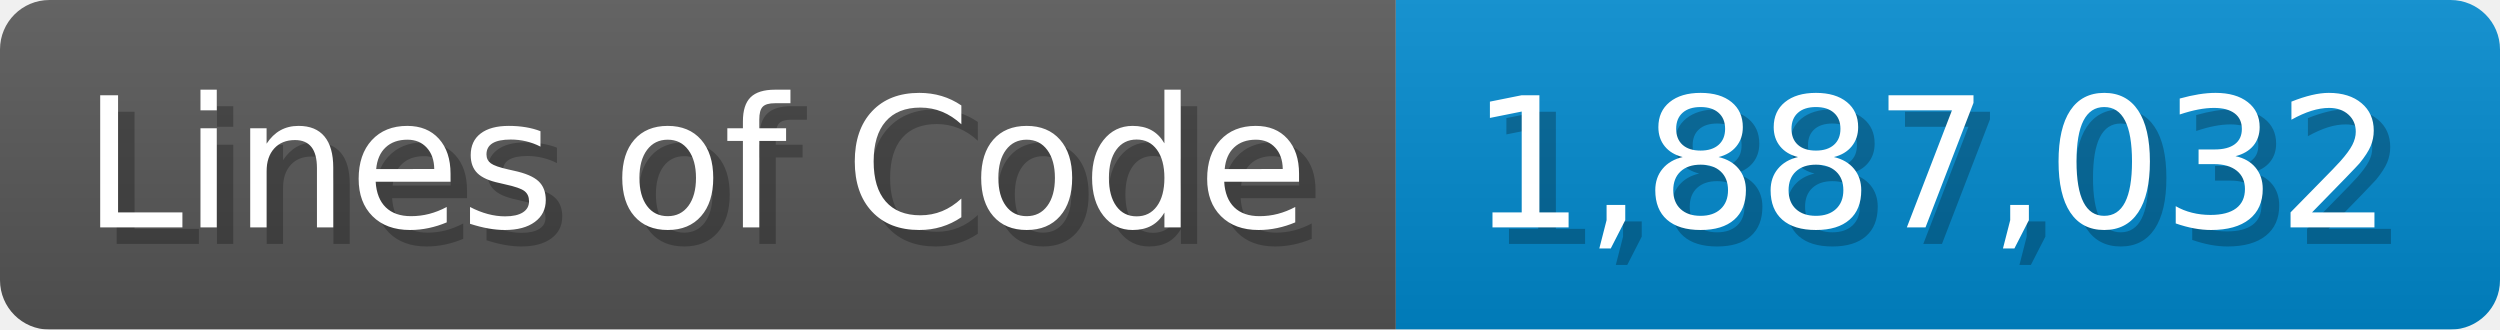
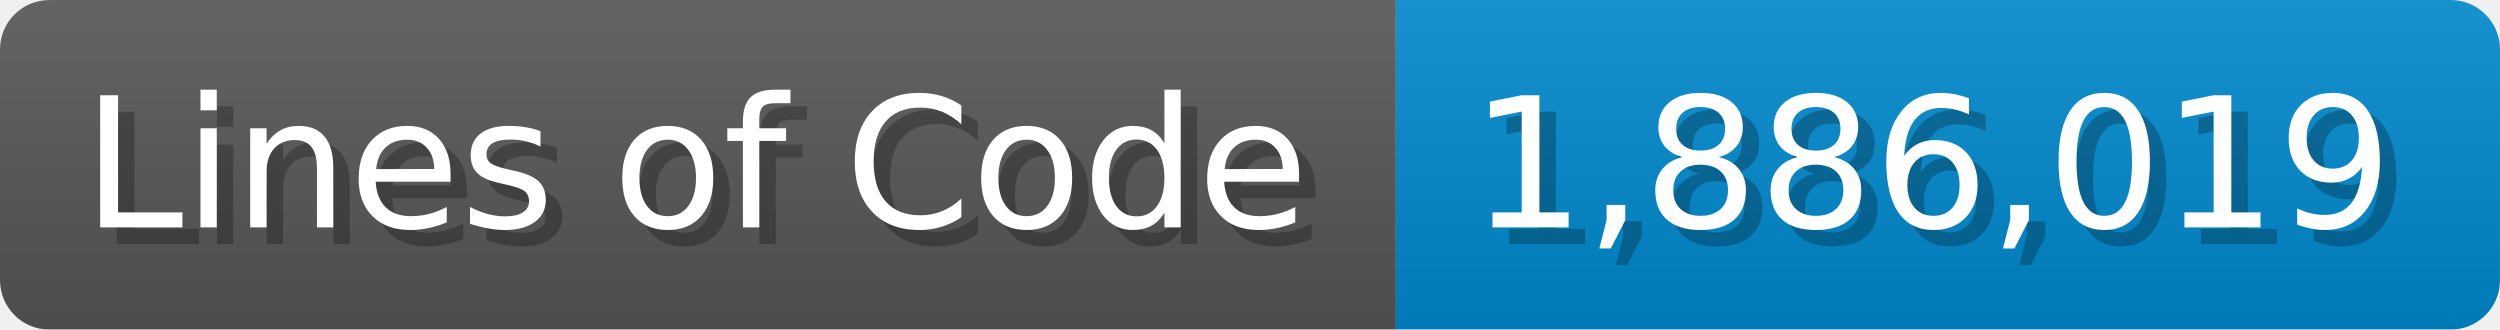
<svg xmlns="http://www.w3.org/2000/svg" width="151.7" height="20" viewBox="0 0 1517 200">
  <linearGradient id="a" x2="0" y2="100%">
    <stop offset="0" stop-opacity=".1" stop-color="#EEE" />
    <stop offset="1" stop-opacity=".1" />
  </linearGradient>
  <mask id="m">
    <rect width="1517" height="200" rx="30" fill="#FFF" />
  </mask>
  <g mask="url(#m)">
    <rect width="847" height="200" fill="#555" />
    <rect width="670" height="200" fill="#08C" x="847" />
    <rect width="1517" height="200" fill="url(#a)" />
  </g>
  <g fill="#fff" text-anchor="start" font-family="Verdana,DejaVu Sans,sans-serif" font-size="110">
    <text x="60" y="148" textLength="747" fill="#000" opacity="0.25">Lines of Code</text>
    <text x="50" y="138" textLength="747">Lines of Code</text>
-     <text x="902" y="148" textLength="570" fill="#000" opacity="0.25">1,887,032</text>
-     <text x="892" y="138" textLength="570">1,887,032</text>
+     <text x="902" y="148" textLength="570" fill="#000" opacity="0.25">1,886,019</text>
+     <text x="892" y="138" textLength="570">1,886,019</text>
  </g>
</svg>
